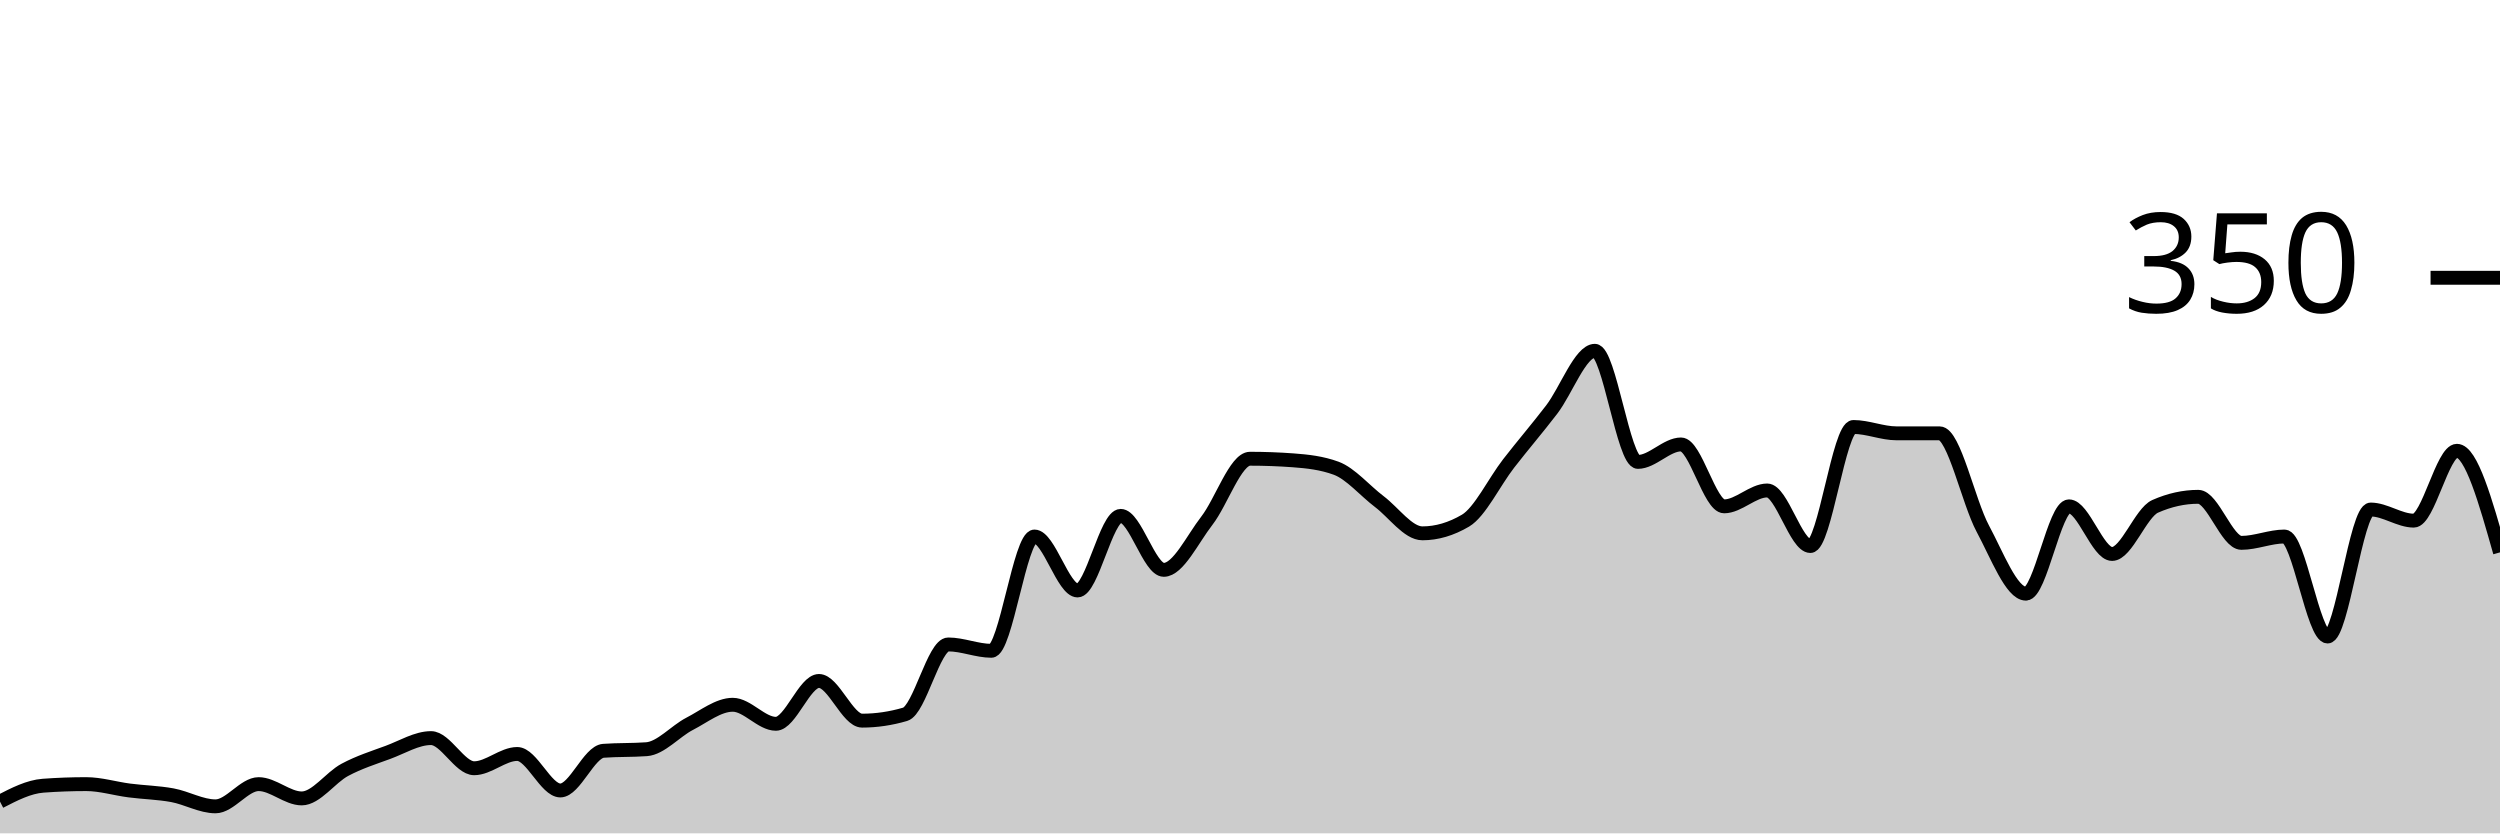
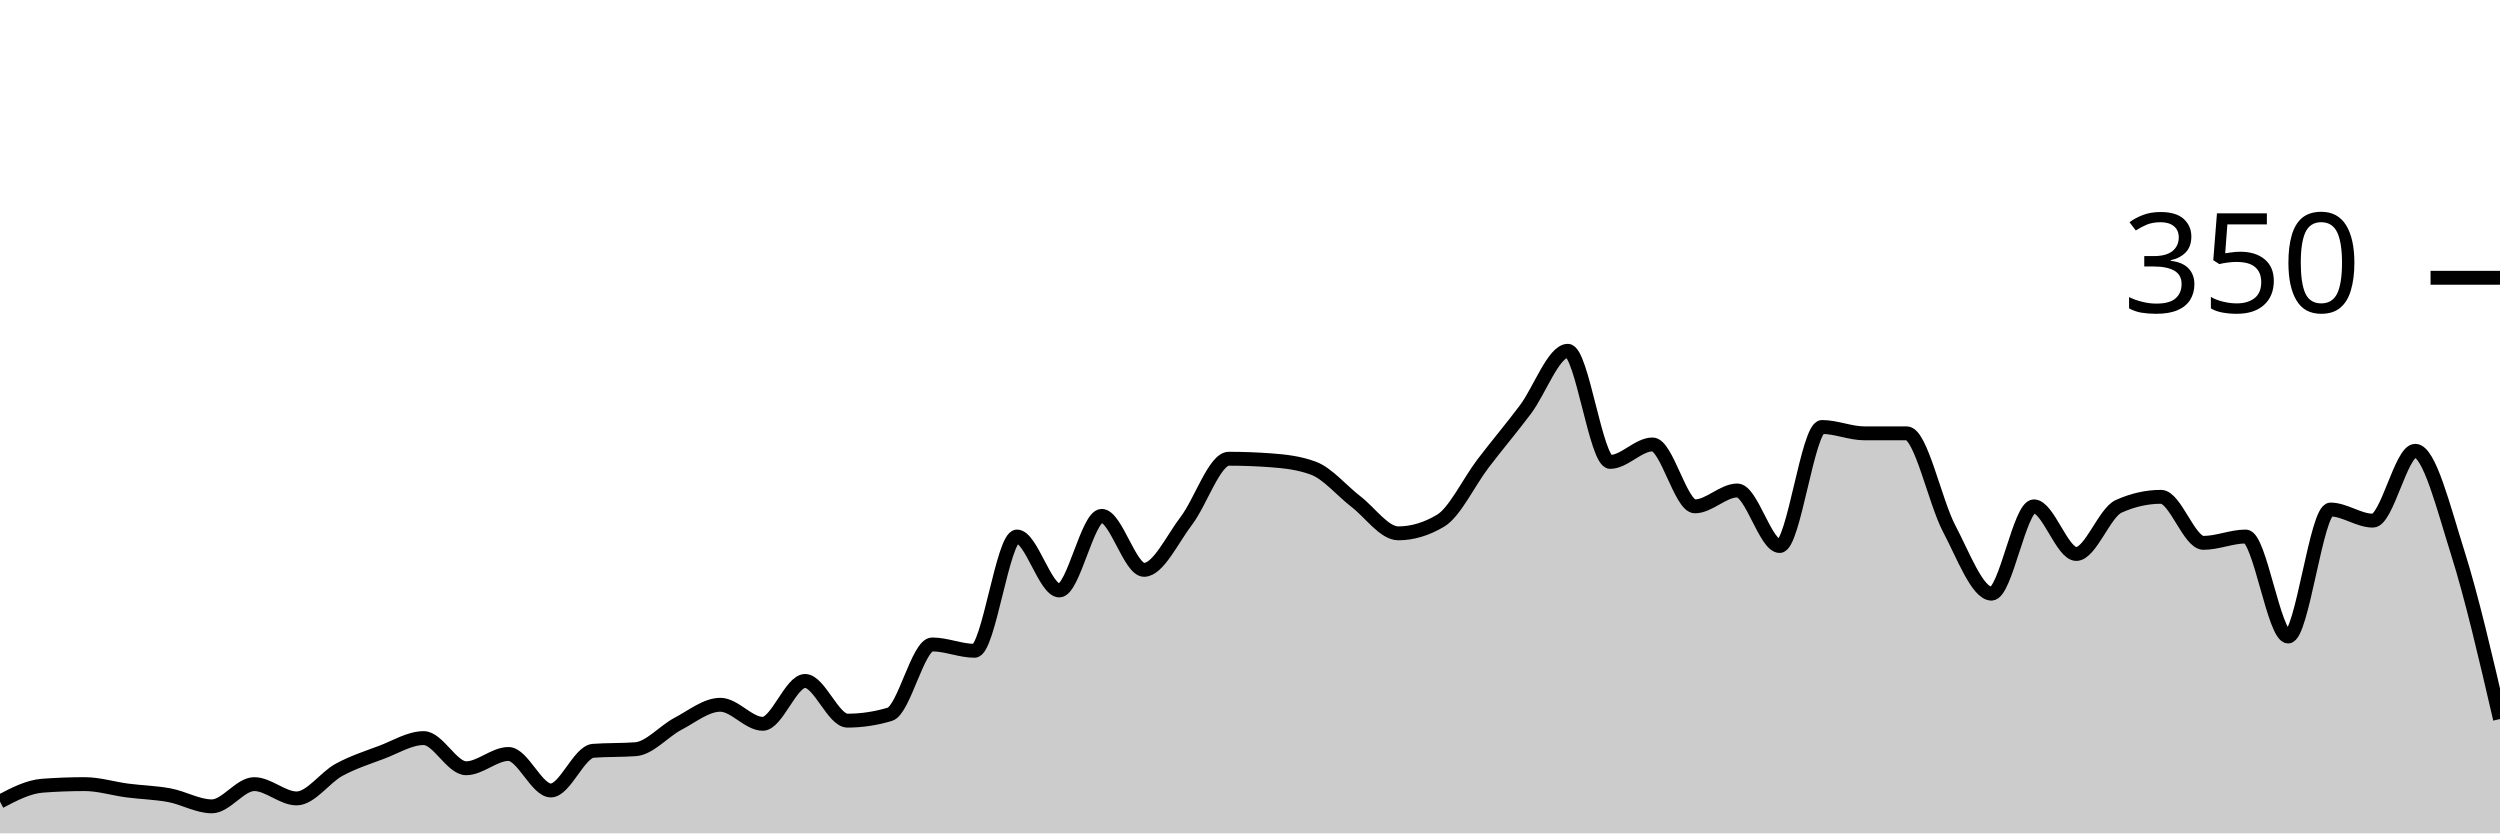
<svg xmlns="http://www.w3.org/2000/svg" viewBox="0 0 180 60">
  <g transform="translate(0,20)">
-     <path class="area" fill="rgba(0, 0, 0, 0.2)" d="M0,37.714C1.034,37.181,2.069,36.648,3.103,36.571C4.138,36.495,5.172,36.457,6.207,36.457C7.241,36.457,8.276,36.781,9.31,36.914C10.345,37.048,11.379,37.067,12.414,37.257C13.448,37.448,14.483,38.057,15.517,38.057C16.552,38.057,17.586,36.457,18.621,36.457C19.655,36.457,20.69,37.486,21.724,37.486C22.759,37.486,23.793,35.981,24.828,35.429C25.862,34.876,26.897,34.552,27.931,34.171C28.966,33.79,30,33.143,31.034,33.143C32.069,33.143,33.103,35.314,34.138,35.314C35.172,35.314,36.207,34.286,37.241,34.286C38.276,34.286,39.31,36.914,40.345,36.914C41.379,36.914,42.414,34.133,43.448,34.057C44.483,33.981,45.517,34.019,46.552,33.943C47.586,33.867,48.621,32.648,49.655,32.114C50.69,31.581,51.724,30.743,52.759,30.743C53.793,30.743,54.828,32.114,55.862,32.114C56.897,32.114,57.931,29.029,58.966,29.029C60,29.029,61.034,31.886,62.069,31.886C63.103,31.886,64.138,31.733,65.172,31.429C66.207,31.124,67.241,26.4,68.276,26.4C69.31,26.4,70.345,26.857,71.379,26.857C72.414,26.857,73.448,18.629,74.483,18.629C75.517,18.629,76.552,22.514,77.586,22.514C78.621,22.514,79.655,17.143,80.69,17.143C81.724,17.143,82.759,21.029,83.793,21.029C84.828,21.029,85.862,18.819,86.897,17.486C87.931,16.152,88.966,13.029,90,13.029C91.034,13.029,92.069,13.067,93.103,13.143C94.138,13.219,95.172,13.333,96.207,13.714C97.241,14.095,98.276,15.333,99.31,16.114C100.345,16.895,101.379,18.4,102.414,18.4C103.448,18.4,104.483,18.095,105.517,17.486C106.552,16.876,107.586,14.705,108.621,13.371C109.655,12.038,110.69,10.838,111.724,9.486C112.759,8.133,113.793,5.257,114.828,5.257C115.862,5.257,116.897,13.257,117.931,13.257C118.966,13.257,120,12,121.034,12C122.069,12,123.103,16.457,124.138,16.457C125.172,16.457,126.207,15.314,127.241,15.314C128.276,15.314,129.31,19.314,130.345,19.314C131.379,19.314,132.414,10.743,133.448,10.743C134.483,10.743,135.517,11.2,136.552,11.2C137.586,11.2,138.621,11.2,139.655,11.2C140.69,11.2,141.724,16.133,142.759,18.057C143.793,19.981,144.828,22.743,145.862,22.743C146.897,22.743,147.931,16.457,148.966,16.457C150,16.457,151.034,19.886,152.069,19.886C153.103,19.886,154.138,16.914,155.172,16.457C156.207,16,157.241,15.771,158.276,15.771C159.31,15.771,160.345,19.086,161.379,19.086C162.414,19.086,163.448,18.629,164.483,18.629C165.517,18.629,166.552,25.829,167.586,25.829C168.621,25.829,169.655,16.686,170.69,16.686C171.724,16.686,172.759,17.486,173.793,17.486C174.828,17.486,175.862,12.457,176.897,12.457C177.931,12.457,178.966,16.114,180,19.771L180,40C178.966,40,177.931,40,176.897,40C175.862,40,174.828,40,173.793,40C172.759,40,171.724,40,170.69,40C169.655,40,168.621,40,167.586,40C166.552,40,165.517,40,164.483,40C163.448,40,162.414,40,161.379,40C160.345,40,159.31,40,158.276,40C157.241,40,156.207,40,155.172,40C154.138,40,153.103,40,152.069,40C151.034,40,150,40,148.966,40C147.931,40,146.897,40,145.862,40C144.828,40,143.793,40,142.759,40C141.724,40,140.69,40,139.655,40C138.621,40,137.586,40,136.552,40C135.517,40,134.483,40,133.448,40C132.414,40,131.379,40,130.345,40C129.31,40,128.276,40,127.241,40C126.207,40,125.172,40,124.138,40C123.103,40,122.069,40,121.034,40C120,40,118.966,40,117.931,40C116.897,40,115.862,40,114.828,40C113.793,40,112.759,40,111.724,40C110.69,40,109.655,40,108.621,40C107.586,40,106.552,40,105.517,40C104.483,40,103.448,40,102.414,40C101.379,40,100.345,40,99.31,40C98.276,40,97.241,40,96.207,40C95.172,40,94.138,40,93.103,40C92.069,40,91.034,40,90,40C88.966,40,87.931,40,86.897,40C85.862,40,84.828,40,83.793,40C82.759,40,81.724,40,80.69,40C79.655,40,78.621,40,77.586,40C76.552,40,75.517,40,74.483,40C73.448,40,72.414,40,71.379,40C70.345,40,69.31,40,68.276,40C67.241,40,66.207,40,65.172,40C64.138,40,63.103,40,62.069,40C61.034,40,60,40,58.966,40C57.931,40,56.897,40,55.862,40C54.828,40,53.793,40,52.759,40C51.724,40,50.69,40,49.655,40C48.621,40,47.586,40,46.552,40C45.517,40,44.483,40,43.448,40C42.414,40,41.379,40,40.345,40C39.31,40,38.276,40,37.241,40C36.207,40,35.172,40,34.138,40C33.103,40,32.069,40,31.034,40C30,40,28.966,40,27.931,40C26.897,40,25.862,40,24.828,40C23.793,40,22.759,40,21.724,40C20.69,40,19.655,40,18.621,40C17.586,40,16.552,40,15.517,40C14.483,40,13.448,40,12.414,40C11.379,40,10.345,40,9.31,40C8.276,40,7.241,40,6.207,40C5.172,40,4.138,40,3.103,40C2.069,40,1.034,40,0,40Z" />
-     <path class="line" stroke="black" fill="none" d="M0,37.714C1.034,37.181,2.069,36.648,3.103,36.571C4.138,36.495,5.172,36.457,6.207,36.457C7.241,36.457,8.276,36.781,9.31,36.914C10.345,37.048,11.379,37.067,12.414,37.257C13.448,37.448,14.483,38.057,15.517,38.057C16.552,38.057,17.586,36.457,18.621,36.457C19.655,36.457,20.69,37.486,21.724,37.486C22.759,37.486,23.793,35.981,24.828,35.429C25.862,34.876,26.897,34.552,27.931,34.171C28.966,33.79,30,33.143,31.034,33.143C32.069,33.143,33.103,35.314,34.138,35.314C35.172,35.314,36.207,34.286,37.241,34.286C38.276,34.286,39.31,36.914,40.345,36.914C41.379,36.914,42.414,34.133,43.448,34.057C44.483,33.981,45.517,34.019,46.552,33.943C47.586,33.867,48.621,32.648,49.655,32.114C50.69,31.581,51.724,30.743,52.759,30.743C53.793,30.743,54.828,32.114,55.862,32.114C56.897,32.114,57.931,29.029,58.966,29.029C60,29.029,61.034,31.886,62.069,31.886C63.103,31.886,64.138,31.733,65.172,31.429C66.207,31.124,67.241,26.4,68.276,26.4C69.31,26.4,70.345,26.857,71.379,26.857C72.414,26.857,73.448,18.629,74.483,18.629C75.517,18.629,76.552,22.514,77.586,22.514C78.621,22.514,79.655,17.143,80.69,17.143C81.724,17.143,82.759,21.029,83.793,21.029C84.828,21.029,85.862,18.819,86.897,17.486C87.931,16.152,88.966,13.029,90,13.029C91.034,13.029,92.069,13.067,93.103,13.143C94.138,13.219,95.172,13.333,96.207,13.714C97.241,14.095,98.276,15.333,99.31,16.114C100.345,16.895,101.379,18.4,102.414,18.4C103.448,18.4,104.483,18.095,105.517,17.486C106.552,16.876,107.586,14.705,108.621,13.371C109.655,12.038,110.69,10.838,111.724,9.486C112.759,8.133,113.793,5.257,114.828,5.257C115.862,5.257,116.897,13.257,117.931,13.257C118.966,13.257,120,12,121.034,12C122.069,12,123.103,16.457,124.138,16.457C125.172,16.457,126.207,15.314,127.241,15.314C128.276,15.314,129.31,19.314,130.345,19.314C131.379,19.314,132.414,10.743,133.448,10.743C134.483,10.743,135.517,11.2,136.552,11.2C137.586,11.2,138.621,11.2,139.655,11.2C140.69,11.2,141.724,16.133,142.759,18.057C143.793,19.981,144.828,22.743,145.862,22.743C146.897,22.743,147.931,16.457,148.966,16.457C150,16.457,151.034,19.886,152.069,19.886C153.103,19.886,154.138,16.914,155.172,16.457C156.207,16,157.241,15.771,158.276,15.771C159.31,15.771,160.345,19.086,161.379,19.086C162.414,19.086,163.448,18.629,164.483,18.629C165.517,18.629,166.552,25.829,167.586,25.829C168.621,25.829,169.655,16.686,170.69,16.686C171.724,16.686,172.759,17.486,173.793,17.486C174.828,17.486,175.862,12.457,176.897,12.457C177.931,12.457,178.966,16.114,180,19.771" />
+     <path class="area" fill="rgba(0, 0, 0, 0.2)" d="M0,37.714C1.017,37.181,2.034,36.648,3.051,36.571C4.068,36.495,5.085,36.457,6.102,36.457C7.119,36.457,8.136,36.781,9.153,36.914C10.169,37.048,11.186,37.067,12.203,37.257C13.22,37.448,14.237,38.057,15.254,38.057C16.271,38.057,17.288,36.457,18.305,36.457C19.322,36.457,20.339,37.486,21.356,37.486C22.373,37.486,23.39,35.981,24.407,35.429C25.424,34.876,26.441,34.552,27.458,34.171C28.475,33.79,29.492,33.143,30.508,33.143C31.525,33.143,32.542,35.314,33.559,35.314C34.576,35.314,35.593,34.286,36.61,34.286C37.627,34.286,38.644,36.914,39.661,36.914C40.678,36.914,41.695,34.133,42.712,34.057C43.729,33.981,44.746,34.019,45.763,33.943C46.78,33.867,47.797,32.648,48.814,32.114C49.831,31.581,50.847,30.743,51.864,30.743C52.881,30.743,53.898,32.114,54.915,32.114C55.932,32.114,56.949,29.029,57.966,29.029C58.983,29.029,60,31.886,61.017,31.886C62.034,31.886,63.051,31.733,64.068,31.429C65.085,31.124,66.102,26.4,67.119,26.4C68.136,26.4,69.153,26.857,70.169,26.857C71.186,26.857,72.203,18.629,73.22,18.629C74.237,18.629,75.254,22.514,76.271,22.514C77.288,22.514,78.305,17.143,79.322,17.143C80.339,17.143,81.356,21.029,82.373,21.029C83.39,21.029,84.407,18.819,85.424,17.486C86.441,16.152,87.458,13.029,88.475,13.029C89.492,13.029,90.508,13.067,91.525,13.143C92.542,13.219,93.559,13.333,94.576,13.714C95.593,14.095,96.61,15.333,97.627,16.114C98.644,16.895,99.661,18.4,100.678,18.4C101.695,18.4,102.712,18.095,103.729,17.486C104.746,16.876,105.763,14.705,106.78,13.371C107.797,12.038,108.814,10.838,109.831,9.486C110.847,8.133,111.864,5.257,112.881,5.257C113.898,5.257,114.915,13.257,115.932,13.257C116.949,13.257,117.966,12,118.983,12C120,12,121.017,16.457,122.034,16.457C123.051,16.457,124.068,15.314,125.085,15.314C126.102,15.314,127.119,19.314,128.136,19.314C129.153,19.314,130.169,10.743,131.186,10.743C132.203,10.743,133.22,11.2,134.237,11.2C135.254,11.2,136.271,11.2,137.288,11.2C138.305,11.2,139.322,16.133,140.339,18.057C141.356,19.981,142.373,22.743,143.39,22.743C144.407,22.743,145.424,16.457,146.441,16.457C147.458,16.457,148.475,19.886,149.492,19.886C150.508,19.886,151.525,16.914,152.542,16.457C153.559,16,154.576,15.771,155.593,15.771C156.61,15.771,157.627,19.086,158.644,19.086C159.661,19.086,160.678,18.629,161.695,18.629C162.712,18.629,163.729,25.829,164.746,25.829C165.763,25.829,166.78,16.686,167.797,16.686C168.814,16.686,169.831,17.486,170.847,17.486C171.864,17.486,172.881,12.457,173.898,12.457C174.915,12.457,175.932,16.552,176.949,19.771C177.966,22.99,178.983,27.381,180,31.771L180,40C178.983,40,177.966,40,176.949,40C175.932,40,174.915,40,173.898,40C172.881,40,171.864,40,170.847,40C169.831,40,168.814,40,167.797,40C166.78,40,165.763,40,164.746,40C163.729,40,162.712,40,161.695,40C160.678,40,159.661,40,158.644,40C157.627,40,156.61,40,155.593,40C154.576,40,153.559,40,152.542,40C151.525,40,150.508,40,149.492,40C148.475,40,147.458,40,146.441,40C145.424,40,144.407,40,143.39,40C142.373,40,141.356,40,140.339,40C139.322,40,138.305,40,137.288,40C136.271,40,135.254,40,134.237,40C133.22,40,132.203,40,131.186,40C130.169,40,129.153,40,128.136,40C127.119,40,126.102,40,125.085,40C124.068,40,123.051,40,122.034,40C121.017,40,120,40,118.983,40C117.966,40,116.949,40,115.932,40C114.915,40,113.898,40,112.881,40C111.864,40,110.847,40,109.831,40C108.814,40,107.797,40,106.78,40C105.763,40,104.746,40,103.729,40C102.712,40,101.695,40,100.678,40C99.661,40,98.644,40,97.627,40C96.61,40,95.593,40,94.576,40C93.559,40,92.542,40,91.525,40C90.508,40,89.492,40,88.475,40C87.458,40,86.441,40,85.424,40C84.407,40,83.39,40,82.373,40C81.356,40,80.339,40,79.322,40C78.305,40,77.288,40,76.271,40C75.254,40,74.237,40,73.22,40C72.203,40,71.186,40,70.169,40C69.153,40,68.136,40,67.119,40C66.102,40,65.085,40,64.068,40C63.051,40,62.034,40,61.017,40C60,40,58.983,40,57.966,40C56.949,40,55.932,40,54.915,40C53.898,40,52.881,40,51.864,40C50.847,40,49.831,40,48.814,40C47.797,40,46.78,40,45.763,40C44.746,40,43.729,40,42.712,40C41.695,40,40.678,40,39.661,40C38.644,40,37.627,40,36.61,40C35.593,40,34.576,40,33.559,40C32.542,40,31.525,40,30.508,40C29.492,40,28.475,40,27.458,40C26.441,40,25.424,40,24.407,40C23.39,40,22.373,40,21.356,40C20.339,40,19.322,40,18.305,40C17.288,40,16.271,40,15.254,40C14.237,40,13.22,40,12.203,40C11.186,40,10.169,40,9.153,40C8.136,40,7.119,40,6.102,40C5.085,40,4.068,40,3.051,40C2.034,40,1.017,40,0,40Z" />
+     <path class="line" stroke="black" fill="none" d="M0,37.714C1.017,37.181,2.034,36.648,3.051,36.571C4.068,36.495,5.085,36.457,6.102,36.457C7.119,36.457,8.136,36.781,9.153,36.914C10.169,37.048,11.186,37.067,12.203,37.257C13.22,37.448,14.237,38.057,15.254,38.057C16.271,38.057,17.288,36.457,18.305,36.457C19.322,36.457,20.339,37.486,21.356,37.486C22.373,37.486,23.39,35.981,24.407,35.429C25.424,34.876,26.441,34.552,27.458,34.171C28.475,33.79,29.492,33.143,30.508,33.143C31.525,33.143,32.542,35.314,33.559,35.314C34.576,35.314,35.593,34.286,36.61,34.286C37.627,34.286,38.644,36.914,39.661,36.914C40.678,36.914,41.695,34.133,42.712,34.057C43.729,33.981,44.746,34.019,45.763,33.943C46.78,33.867,47.797,32.648,48.814,32.114C49.831,31.581,50.847,30.743,51.864,30.743C52.881,30.743,53.898,32.114,54.915,32.114C55.932,32.114,56.949,29.029,57.966,29.029C58.983,29.029,60,31.886,61.017,31.886C62.034,31.886,63.051,31.733,64.068,31.429C65.085,31.124,66.102,26.4,67.119,26.4C68.136,26.4,69.153,26.857,70.169,26.857C71.186,26.857,72.203,18.629,73.22,18.629C74.237,18.629,75.254,22.514,76.271,22.514C77.288,22.514,78.305,17.143,79.322,17.143C80.339,17.143,81.356,21.029,82.373,21.029C83.39,21.029,84.407,18.819,85.424,17.486C86.441,16.152,87.458,13.029,88.475,13.029C89.492,13.029,90.508,13.067,91.525,13.143C92.542,13.219,93.559,13.333,94.576,13.714C95.593,14.095,96.61,15.333,97.627,16.114C98.644,16.895,99.661,18.4,100.678,18.4C101.695,18.4,102.712,18.095,103.729,17.486C104.746,16.876,105.763,14.705,106.78,13.371C107.797,12.038,108.814,10.838,109.831,9.486C110.847,8.133,111.864,5.257,112.881,5.257C113.898,5.257,114.915,13.257,115.932,13.257C116.949,13.257,117.966,12,118.983,12C120,12,121.017,16.457,122.034,16.457C123.051,16.457,124.068,15.314,125.085,15.314C126.102,15.314,127.119,19.314,128.136,19.314C129.153,19.314,130.169,10.743,131.186,10.743C132.203,10.743,133.22,11.2,134.237,11.2C135.254,11.2,136.271,11.2,137.288,11.2C138.305,11.2,139.322,16.133,140.339,18.057C141.356,19.981,142.373,22.743,143.39,22.743C144.407,22.743,145.424,16.457,146.441,16.457C147.458,16.457,148.475,19.886,149.492,19.886C150.508,19.886,151.525,16.914,152.542,16.457C153.559,16,154.576,15.771,155.593,15.771C156.61,15.771,157.627,19.086,158.644,19.086C159.661,19.086,160.678,18.629,161.695,18.629C162.712,18.629,163.729,25.829,164.746,25.829C165.763,25.829,166.78,16.686,167.797,16.686C168.814,16.686,169.831,17.486,170.847,17.486C171.864,17.486,172.881,12.457,173.898,12.457C174.915,12.457,175.932,16.552,176.949,19.771C177.966,22.99,178.983,27.381,180,31.771" />
    <path class="axis-ceiling" stroke-width="1" stroke="black" fill="none" d="M175,0L180,0" />
    <text class="axis-ceiling-label" font-family="sans-serif" text-anchor="end" font-size="10px" x="170" y="2.5">350</text>
  </g>
</svg>
